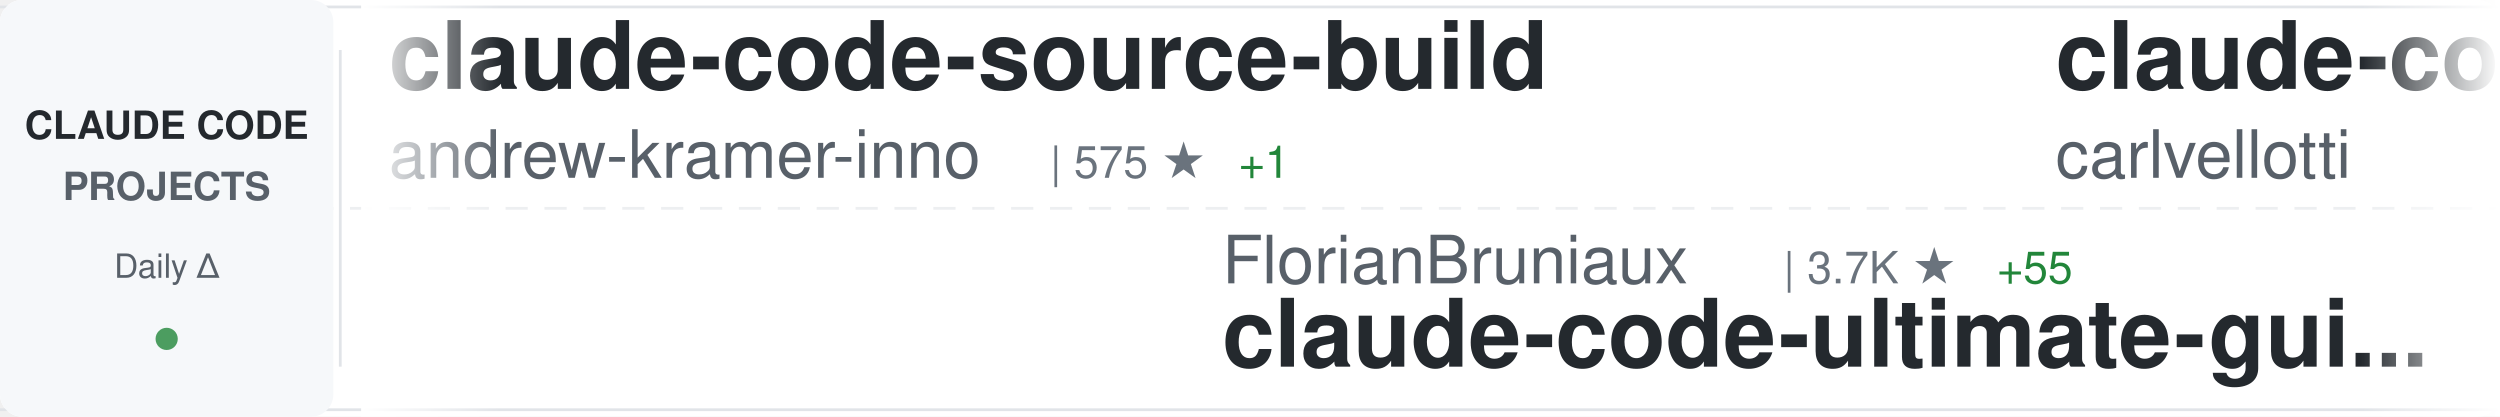
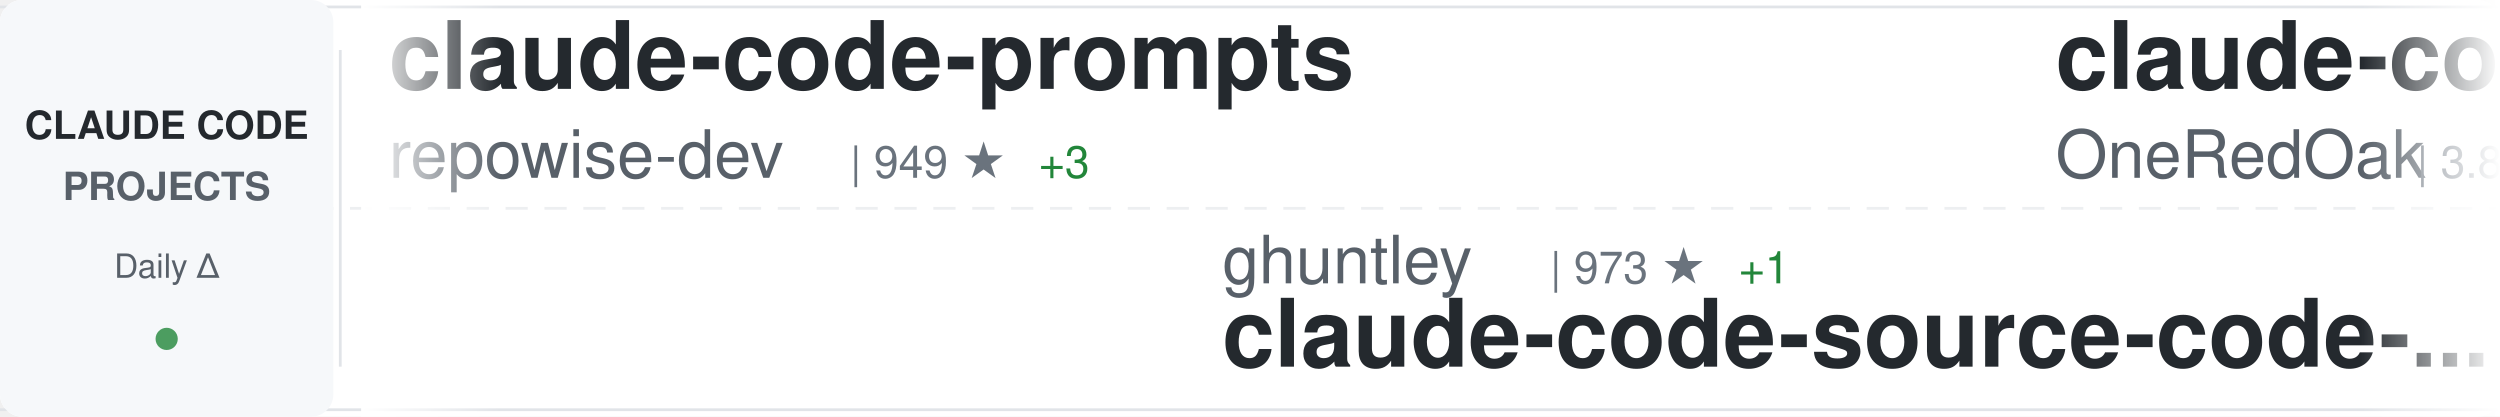
<svg xmlns="http://www.w3.org/2000/svg" width="900" height="150">
  <defs>
    <linearGradient id="awesomeLeftFade" x1="0%" y1="0%" x2="100%" y2="0%">
      <stop offset="0%" style="stop-color:#ffffff;stop-opacity:1" />
      <stop offset="100%" style="stop-color:#ffffff;stop-opacity:0" />
    </linearGradient>
    <linearGradient id="awesomeRightFade" x1="0%" y1="0%" x2="100%" y2="0%">
      <stop offset="0%" style="stop-color:#ffffff;stop-opacity:0" />
      <stop offset="100%" style="stop-color:#ffffff;stop-opacity:1" />
    </linearGradient>
  </defs>
  <rect width="900" height="150" fill="#ffffff" rx="8" />
  <rect x="0" y="2" width="900" height="1" fill="#e1e4e8" />
  <rect x="0" y="147" width="900" height="1" fill="#e1e4e8" />
  <line x1="0" y1="75" x2="900" y2="75" stroke="#e1e4e8" stroke-width="1" stroke-dasharray="8 6" opacity="0.6" />
  <rect x="0" y="0" width="120" height="150" fill="#f6f8fa" rx="8" />
  <text x="60" y="50" font-family="-apple-system, BlinkMacSystemFont, 'Segoe UI', Helvetica, Arial, sans-serif" font-size="14" font-weight="600" fill="#24292e" text-anchor="middle">CLAUDE CODE</text>
  <text x="60" y="72" font-family="-apple-system, BlinkMacSystemFont, 'Segoe UI', Helvetica, Arial, sans-serif" font-size="14" font-weight="600" fill="#586069" text-anchor="middle">PROJECTS</text>
  <text x="60" y="100" font-family="-apple-system, BlinkMacSystemFont, 'Segoe UI', Helvetica, Arial, sans-serif" font-size="12" font-weight="500" fill="#586069" text-anchor="middle">Daily Δ</text>
  <circle cx="60" cy="122" r="4" fill="#22863a" opacity="0.8" />
  <rect x="122" y="18" width="1" height="114" fill="#e1e4e8" />
  <clipPath id="awesomeTickerClip">
    <rect x="130" y="0" width="770" height="150" />
  </clipPath>
  <g clip-path="url(#awesomeTickerClip)">
    <g id="awesomeTickerItems">
      <animateTransform attributeName="transform" attributeType="XML" type="translate" from="0 0" to="-3000 0" dur="54s" repeatCount="indefinite" />
      <g transform="translate(0, 0)">
+         <text x="140" y="32" font-family="-apple-system, BlinkMacSystemFont, 'Segoe UI', Helvetica, Arial, sans-serif" font-size="34" font-weight="600" fill="#24292e">claude-code-prompts</text>
+         <text x="140" y="64" font-family="-apple-system, BlinkMacSystemFont, 'Segoe UI', Helvetica, Arial, sans-serif" font-size="24" font-weight="400" fill="#586069">repowise-dev</text>
+         <text x="306" y="64" font-family="-apple-system, BlinkMacSystemFont, 'Segoe UI', Helvetica, Arial, sans-serif" font-size="16" font-weight="500" fill="#6a737d">| 949 ★</text>
+         <text x="374" y="64" font-family="-apple-system, BlinkMacSystemFont, 'Segoe UI', Helvetica, Arial, sans-serif" font-size="16" font-weight="500" fill="#22863a"> +3</text>
+       </g>
+       <g transform="translate(300, 0)">
+         <text x="140" y="102" font-family="-apple-system, BlinkMacSystemFont, 'Segoe UI', Helvetica, Arial, sans-serif" font-size="24" font-weight="400" fill="#586069">ghuntley</text>
+         <text x="258" y="102" font-family="-apple-system, BlinkMacSystemFont, 'Segoe UI', Helvetica, Arial, sans-serif" font-size="16" font-weight="500" fill="#6a737d">| 973 ★</text>
+         <text x="326" y="102" font-family="-apple-system, BlinkMacSystemFont, 'Segoe UI', Helvetica, Arial, sans-serif" font-size="16" font-weight="500" fill="#22863a"> +1</text>
+         <text x="140" y="132" font-family="-apple-system, BlinkMacSystemFont, 'Segoe UI', Helvetica, Arial, sans-serif" font-size="34" font-weight="600" fill="#24292e">claude-code-source-code-...</text>
+       </g>
+       <g transform="translate(600, 0)">
+         <text x="140" y="32" font-family="-apple-system, BlinkMacSystemFont, 'Segoe UI', Helvetica, Arial, sans-serif" font-size="34" font-weight="600" fill="#24292e">claude-code-workflows</text>
+         <text x="140" y="64" font-family="-apple-system, BlinkMacSystemFont, 'Segoe UI', Helvetica, Arial, sans-serif" font-size="24" font-weight="400" fill="#586069">OneRedOak</text>
+         <text x="270" y="64" font-family="-apple-system, BlinkMacSystemFont, 'Segoe UI', Helvetica, Arial, sans-serif" font-size="16" font-weight="500" fill="#6a737d">| 3.8K ★</text>
+         <text x="347" y="64" font-family="-apple-system, BlinkMacSystemFont, 'Segoe UI', Helvetica, Arial, sans-serif" font-size="16" font-weight="500" fill="#22863a"> +1</text>
+       </g>
+       <g transform="translate(900, 0)">
+         <text x="140" y="102" font-family="-apple-system, BlinkMacSystemFont, 'Segoe UI', Helvetica, Arial, sans-serif" font-size="24" font-weight="400" fill="#586069">anthropics</text>
+         <text x="282" y="102" font-family="-apple-system, BlinkMacSystemFont, 'Segoe UI', Helvetica, Arial, sans-serif" font-size="16" font-weight="500" fill="#6a737d">| 4.3K ★</text>
+         <text x="359" y="102" font-family="-apple-system, BlinkMacSystemFont, 'Segoe UI', Helvetica, Arial, sans-serif" font-size="16" font-weight="500" fill="#22863a"> +12</text>
+         <text x="140" y="132" font-family="-apple-system, BlinkMacSystemFont, 'Segoe UI', Helvetica, Arial, sans-serif" font-size="34" font-weight="600" fill="#24292e">claude-code-security-rev...</text>
+       </g>
+       <g transform="translate(1200, 0)">
+         <text x="140" y="32" font-family="-apple-system, BlinkMacSystemFont, 'Segoe UI', Helvetica, Arial, sans-serif" font-size="34" font-weight="600" fill="#24292e">Open-ClaudeCode</text>
+         <text x="140" y="64" font-family="-apple-system, BlinkMacSystemFont, 'Segoe UI', Helvetica, Arial, sans-serif" font-size="24" font-weight="400" fill="#586069">LING71671</text>
+         <text x="270" y="64" font-family="-apple-system, BlinkMacSystemFont, 'Segoe UI', Helvetica, Arial, sans-serif" font-size="16" font-weight="500" fill="#6a737d">| 763 ★</text>
+         <text x="338" y="64" font-family="-apple-system, BlinkMacSystemFont, 'Segoe UI', Helvetica, Arial, sans-serif" font-size="16" font-weight="500" fill="#22863a"> +6</text>
+       </g>
+       <g transform="translate(1500, 0)">
+         <text x="140" y="102" font-family="-apple-system, BlinkMacSystemFont, 'Segoe UI', Helvetica, Arial, sans-serif" font-size="24" font-weight="400" fill="#586069">wshobson</text>
+         <text x="258" y="102" font-family="-apple-system, BlinkMacSystemFont, 'Segoe UI', Helvetica, Arial, sans-serif" font-size="16" font-weight="500" fill="#6a737d">| 34.0K ★</text>
+         <text x="344" y="102" font-family="-apple-system, BlinkMacSystemFont, 'Segoe UI', Helvetica, Arial, sans-serif" font-size="16" font-weight="500" fill="#22863a"> +68</text>
+         <text x="140" y="132" font-family="-apple-system, BlinkMacSystemFont, 'Segoe UI', Helvetica, Arial, sans-serif" font-size="34" font-weight="600" fill="#24292e">agents</text>
+       </g>
+       <g transform="translate(1800, 0)">
        <text x="140" y="32" font-family="-apple-system, BlinkMacSystemFont, 'Segoe UI', Helvetica, Arial, sans-serif" font-size="34" font-weight="600" fill="#24292e">claude-code-source-build</text>
        <text x="140" y="64" font-family="-apple-system, BlinkMacSystemFont, 'Segoe UI', Helvetica, Arial, sans-serif" font-size="24" font-weight="400" fill="#586069">andrew-kramer-inno</text>
        <text x="378" y="64" font-family="-apple-system, BlinkMacSystemFont, 'Segoe UI', Helvetica, Arial, sans-serif" font-size="16" font-weight="500" fill="#6a737d">| 575 ★</text>
        <text x="446" y="64" font-family="-apple-system, BlinkMacSystemFont, 'Segoe UI', Helvetica, Arial, sans-serif" font-size="16" font-weight="500" fill="#22863a"> +1</text>
      </g>
-       <g transform="translate(300, 0)">
-         <text x="140" y="102" font-family="-apple-system, BlinkMacSystemFont, 'Segoe UI', Helvetica, Arial, sans-serif" font-size="24" font-weight="400" fill="#586069">FlorianBruniaux</text>
-         <text x="342" y="102" font-family="-apple-system, BlinkMacSystemFont, 'Segoe UI', Helvetica, Arial, sans-serif" font-size="16" font-weight="500" fill="#6a737d">| 3.7K ★</text>
-         <text x="419" y="102" font-family="-apple-system, BlinkMacSystemFont, 'Segoe UI', Helvetica, Arial, sans-serif" font-size="16" font-weight="500" fill="#22863a"> +55</text>
-         <text x="140" y="132" font-family="-apple-system, BlinkMacSystemFont, 'Segoe UI', Helvetica, Arial, sans-serif" font-size="34" font-weight="600" fill="#24292e">claude-code-ultimate-gui...</text>
-       </g>
-       <g transform="translate(600, 0)">
-         <text x="140" y="32" font-family="-apple-system, BlinkMacSystemFont, 'Segoe UI', Helvetica, Arial, sans-serif" font-size="34" font-weight="600" fill="#24292e">claude-code-pm-course</text>
-         <text x="140" y="64" font-family="-apple-system, BlinkMacSystemFont, 'Segoe UI', Helvetica, Arial, sans-serif" font-size="24" font-weight="400" fill="#586069">carlvellotti</text>
-         <text x="306" y="64" font-family="-apple-system, BlinkMacSystemFont, 'Segoe UI', Helvetica, Arial, sans-serif" font-size="16" font-weight="500" fill="#6a737d">| 1.9K ★</text>
-         <text x="383" y="64" font-family="-apple-system, BlinkMacSystemFont, 'Segoe UI', Helvetica, Arial, sans-serif" font-size="16" font-weight="500" fill="#22863a"> +3</text>
-       </g>
-       <g transform="translate(900, 0)">
-         <text x="140" y="102" font-family="-apple-system, BlinkMacSystemFont, 'Segoe UI', Helvetica, Arial, sans-serif" font-size="24" font-weight="400" fill="#586069">Yuyz0112</text>
-         <text x="258" y="102" font-family="-apple-system, BlinkMacSystemFont, 'Segoe UI', Helvetica, Arial, sans-serif" font-size="16" font-weight="500" fill="#6a737d">| 2.4K ★</text>
-         <text x="140" y="132" font-family="-apple-system, BlinkMacSystemFont, 'Segoe UI', Helvetica, Arial, sans-serif" font-size="34" font-weight="600" fill="#24292e">claude-code-reverse</text>
-       </g>
-       <g transform="translate(1200, 0)">
-         <text x="140" y="32" font-family="-apple-system, BlinkMacSystemFont, 'Segoe UI', Helvetica, Arial, sans-serif" font-size="34" font-weight="600" fill="#24292e">claude-code</text>
-         <text x="140" y="64" font-family="-apple-system, BlinkMacSystemFont, 'Segoe UI', Helvetica, Arial, sans-serif" font-size="24" font-weight="400" fill="#586069">xorespesp</text>
-         <text x="270" y="64" font-family="-apple-system, BlinkMacSystemFont, 'Segoe UI', Helvetica, Arial, sans-serif" font-size="16" font-weight="500" fill="#6a737d">| 219 ★</text>
-       </g>
-       <g transform="translate(1500, 0)">
-         <text x="140" y="102" font-family="-apple-system, BlinkMacSystemFont, 'Segoe UI', Helvetica, Arial, sans-serif" font-size="24" font-weight="400" fill="#586069">alirezarezvani</text>
-         <text x="330" y="102" font-family="-apple-system, BlinkMacSystemFont, 'Segoe UI', Helvetica, Arial, sans-serif" font-size="16" font-weight="500" fill="#6a737d">| 12.1K ★</text>
-         <text x="416" y="102" font-family="-apple-system, BlinkMacSystemFont, 'Segoe UI', Helvetica, Arial, sans-serif" font-size="16" font-weight="500" fill="#22863a"> +137</text>
-         <text x="140" y="132" font-family="-apple-system, BlinkMacSystemFont, 'Segoe UI', Helvetica, Arial, sans-serif" font-size="34" font-weight="600" fill="#24292e">claude-skills</text>
-       </g>
-       <g transform="translate(1800, 0)">
-         <text x="140" y="32" font-family="-apple-system, BlinkMacSystemFont, 'Segoe UI', Helvetica, Arial, sans-serif" font-size="34" font-weight="600" fill="#24292e">cc-switch</text>
-         <text x="140" y="64" font-family="-apple-system, BlinkMacSystemFont, 'Segoe UI', Helvetica, Arial, sans-serif" font-size="24" font-weight="400" fill="#586069">farion1231</text>
-         <text x="282" y="64" font-family="-apple-system, BlinkMacSystemFont, 'Segoe UI', Helvetica, Arial, sans-serif" font-size="16" font-weight="500" fill="#6a737d">| 47.8K ★</text>
-         <text x="368" y="64" font-family="-apple-system, BlinkMacSystemFont, 'Segoe UI', Helvetica, Arial, sans-serif" font-size="16" font-weight="500" fill="#22863a"> +629</text>
-       </g>
      <g transform="translate(2100, 0)">
-         <text x="140" y="102" font-family="-apple-system, BlinkMacSystemFont, 'Segoe UI', Helvetica, Arial, sans-serif" font-size="24" font-weight="400" fill="#586069">tanbiralam</text>
-         <text x="282" y="102" font-family="-apple-system, BlinkMacSystemFont, 'Segoe UI', Helvetica, Arial, sans-serif" font-size="16" font-weight="500" fill="#6a737d">| 1.5K ★</text>
-         <text x="359" y="102" font-family="-apple-system, BlinkMacSystemFont, 'Segoe UI', Helvetica, Arial, sans-serif" font-size="16" font-weight="500" fill="#22863a"> +13</text>
-         <text x="140" y="132" font-family="-apple-system, BlinkMacSystemFont, 'Segoe UI', Helvetica, Arial, sans-serif" font-size="34" font-weight="600" fill="#24292e">claude-code</text>
+         <text x="140" y="102" font-family="-apple-system, BlinkMacSystemFont, 'Segoe UI', Helvetica, Arial, sans-serif" font-size="24" font-weight="400" fill="#586069">garrytan</text>
+         <text x="258" y="102" font-family="-apple-system, BlinkMacSystemFont, 'Segoe UI', Helvetica, Arial, sans-serif" font-size="16" font-weight="500" fill="#6a737d">| 78.7K ★</text>
+         <text x="344" y="102" font-family="-apple-system, BlinkMacSystemFont, 'Segoe UI', Helvetica, Arial, sans-serif" font-size="16" font-weight="500" fill="#22863a"> +1.1K</text>
+         <text x="140" y="132" font-family="-apple-system, BlinkMacSystemFont, 'Segoe UI', Helvetica, Arial, sans-serif" font-size="34" font-weight="600" fill="#24292e">gstack</text>
      </g>
      <g transform="translate(2400, 0)">
-         <text x="140" y="32" font-family="-apple-system, BlinkMacSystemFont, 'Segoe UI', Helvetica, Arial, sans-serif" font-size="34" font-weight="600" fill="#24292e">claude-code-source-code-...</text>
-         <text x="140" y="64" font-family="-apple-system, BlinkMacSystemFont, 'Segoe UI', Helvetica, Arial, sans-serif" font-size="24" font-weight="400" fill="#586069">ghuntley</text>
-         <text x="258" y="64" font-family="-apple-system, BlinkMacSystemFont, 'Segoe UI', Helvetica, Arial, sans-serif" font-size="16" font-weight="500" fill="#6a737d">| 973 ★</text>
-         <text x="326" y="64" font-family="-apple-system, BlinkMacSystemFont, 'Segoe UI', Helvetica, Arial, sans-serif" font-size="16" font-weight="500" fill="#22863a"> +1</text>
+         <text x="140" y="32" font-family="-apple-system, BlinkMacSystemFont, 'Segoe UI', Helvetica, Arial, sans-serif" font-size="34" font-weight="600" fill="#24292e">claude-code</text>
+         <text x="140" y="64" font-family="-apple-system, BlinkMacSystemFont, 'Segoe UI', Helvetica, Arial, sans-serif" font-size="24" font-weight="400" fill="#586069">anthropics</text>
+         <text x="282" y="64" font-family="-apple-system, BlinkMacSystemFont, 'Segoe UI', Helvetica, Arial, sans-serif" font-size="16" font-weight="500" fill="#6a737d">| 116.3K ★</text>
+         <text x="377" y="64" font-family="-apple-system, BlinkMacSystemFont, 'Segoe UI', Helvetica, Arial, sans-serif" font-size="16" font-weight="500" fill="#22863a"> +381</text>
      </g>
      <g transform="translate(2700, 0)">
-         <text x="140" y="102" font-family="-apple-system, BlinkMacSystemFont, 'Segoe UI', Helvetica, Arial, sans-serif" font-size="24" font-weight="400" fill="#586069">Windy3f3f3f3f</text>
-         <text x="318" y="102" font-family="-apple-system, BlinkMacSystemFont, 'Segoe UI', Helvetica, Arial, sans-serif" font-size="16" font-weight="500" fill="#6a737d">| 962 ★</text>
-         <text x="386" y="102" font-family="-apple-system, BlinkMacSystemFont, 'Segoe UI', Helvetica, Arial, sans-serif" font-size="16" font-weight="500" fill="#22863a"> +7</text>
-         <text x="140" y="132" font-family="-apple-system, BlinkMacSystemFont, 'Segoe UI', Helvetica, Arial, sans-serif" font-size="34" font-weight="600" fill="#24292e">claude-code-from-scratch</text>
+         <text x="140" y="102" font-family="-apple-system, BlinkMacSystemFont, 'Segoe UI', Helvetica, Arial, sans-serif" font-size="24" font-weight="400" fill="#586069">Cranot</text>
+         <text x="234" y="102" font-family="-apple-system, BlinkMacSystemFont, 'Segoe UI', Helvetica, Arial, sans-serif" font-size="16" font-weight="500" fill="#6a737d">| 2.6K ★</text>
+         <text x="311" y="102" font-family="-apple-system, BlinkMacSystemFont, 'Segoe UI', Helvetica, Arial, sans-serif" font-size="16" font-weight="500" fill="#22863a"> +2</text>
+         <text x="140" y="132" font-family="-apple-system, BlinkMacSystemFont, 'Segoe UI', Helvetica, Arial, sans-serif" font-size="34" font-weight="600" fill="#24292e">claude-code-guide</text>
      </g>
      <g transform="translate(3000, 0)">
-         <text x="140" y="32" font-family="-apple-system, BlinkMacSystemFont, 'Segoe UI', Helvetica, Arial, sans-serif" font-size="34" font-weight="600" fill="#24292e">claude-code-source-build</text>
-         <text x="140" y="64" font-family="-apple-system, BlinkMacSystemFont, 'Segoe UI', Helvetica, Arial, sans-serif" font-size="24" font-weight="400" fill="#586069">andrew-kramer-inno</text>
-         <text x="378" y="64" font-family="-apple-system, BlinkMacSystemFont, 'Segoe UI', Helvetica, Arial, sans-serif" font-size="16" font-weight="500" fill="#6a737d">| 575 ★</text>
-         <text x="446" y="64" font-family="-apple-system, BlinkMacSystemFont, 'Segoe UI', Helvetica, Arial, sans-serif" font-size="16" font-weight="500" fill="#22863a"> +1</text>
+         <text x="140" y="32" font-family="-apple-system, BlinkMacSystemFont, 'Segoe UI', Helvetica, Arial, sans-serif" font-size="34" font-weight="600" fill="#24292e">claude-code-prompts</text>
+         <text x="140" y="64" font-family="-apple-system, BlinkMacSystemFont, 'Segoe UI', Helvetica, Arial, sans-serif" font-size="24" font-weight="400" fill="#586069">repowise-dev</text>
+         <text x="306" y="64" font-family="-apple-system, BlinkMacSystemFont, 'Segoe UI', Helvetica, Arial, sans-serif" font-size="16" font-weight="500" fill="#6a737d">| 949 ★</text>
+         <text x="374" y="64" font-family="-apple-system, BlinkMacSystemFont, 'Segoe UI', Helvetica, Arial, sans-serif" font-size="16" font-weight="500" fill="#22863a"> +3</text>
      </g>
      <g transform="translate(3300, 0)">
-         <text x="140" y="102" font-family="-apple-system, BlinkMacSystemFont, 'Segoe UI', Helvetica, Arial, sans-serif" font-size="24" font-weight="400" fill="#586069">FlorianBruniaux</text>
-         <text x="342" y="102" font-family="-apple-system, BlinkMacSystemFont, 'Segoe UI', Helvetica, Arial, sans-serif" font-size="16" font-weight="500" fill="#6a737d">| 3.7K ★</text>
-         <text x="419" y="102" font-family="-apple-system, BlinkMacSystemFont, 'Segoe UI', Helvetica, Arial, sans-serif" font-size="16" font-weight="500" fill="#22863a"> +55</text>
-         <text x="140" y="132" font-family="-apple-system, BlinkMacSystemFont, 'Segoe UI', Helvetica, Arial, sans-serif" font-size="34" font-weight="600" fill="#24292e">claude-code-ultimate-gui...</text>
+         <text x="140" y="102" font-family="-apple-system, BlinkMacSystemFont, 'Segoe UI', Helvetica, Arial, sans-serif" font-size="24" font-weight="400" fill="#586069">ghuntley</text>
+         <text x="258" y="102" font-family="-apple-system, BlinkMacSystemFont, 'Segoe UI', Helvetica, Arial, sans-serif" font-size="16" font-weight="500" fill="#6a737d">| 973 ★</text>
+         <text x="326" y="102" font-family="-apple-system, BlinkMacSystemFont, 'Segoe UI', Helvetica, Arial, sans-serif" font-size="16" font-weight="500" fill="#22863a"> +1</text>
+         <text x="140" y="132" font-family="-apple-system, BlinkMacSystemFont, 'Segoe UI', Helvetica, Arial, sans-serif" font-size="34" font-weight="600" fill="#24292e">claude-code-source-code-...</text>
      </g>
      <g transform="translate(3600, 0)">
-         <text x="140" y="32" font-family="-apple-system, BlinkMacSystemFont, 'Segoe UI', Helvetica, Arial, sans-serif" font-size="34" font-weight="600" fill="#24292e">claude-code-pm-course</text>
-         <text x="140" y="64" font-family="-apple-system, BlinkMacSystemFont, 'Segoe UI', Helvetica, Arial, sans-serif" font-size="24" font-weight="400" fill="#586069">carlvellotti</text>
-         <text x="306" y="64" font-family="-apple-system, BlinkMacSystemFont, 'Segoe UI', Helvetica, Arial, sans-serif" font-size="16" font-weight="500" fill="#6a737d">| 1.9K ★</text>
-         <text x="383" y="64" font-family="-apple-system, BlinkMacSystemFont, 'Segoe UI', Helvetica, Arial, sans-serif" font-size="16" font-weight="500" fill="#22863a"> +3</text>
+         <text x="140" y="32" font-family="-apple-system, BlinkMacSystemFont, 'Segoe UI', Helvetica, Arial, sans-serif" font-size="34" font-weight="600" fill="#24292e">claude-code-workflows</text>
+         <text x="140" y="64" font-family="-apple-system, BlinkMacSystemFont, 'Segoe UI', Helvetica, Arial, sans-serif" font-size="24" font-weight="400" fill="#586069">OneRedOak</text>
+         <text x="270" y="64" font-family="-apple-system, BlinkMacSystemFont, 'Segoe UI', Helvetica, Arial, sans-serif" font-size="16" font-weight="500" fill="#6a737d">| 3.8K ★</text>
+         <text x="347" y="64" font-family="-apple-system, BlinkMacSystemFont, 'Segoe UI', Helvetica, Arial, sans-serif" font-size="16" font-weight="500" fill="#22863a"> +1</text>
      </g>
      <g transform="translate(3900, 0)">
-         <text x="140" y="102" font-family="-apple-system, BlinkMacSystemFont, 'Segoe UI', Helvetica, Arial, sans-serif" font-size="24" font-weight="400" fill="#586069">Yuyz0112</text>
-         <text x="258" y="102" font-family="-apple-system, BlinkMacSystemFont, 'Segoe UI', Helvetica, Arial, sans-serif" font-size="16" font-weight="500" fill="#6a737d">| 2.4K ★</text>
-         <text x="140" y="132" font-family="-apple-system, BlinkMacSystemFont, 'Segoe UI', Helvetica, Arial, sans-serif" font-size="34" font-weight="600" fill="#24292e">claude-code-reverse</text>
+         <text x="140" y="102" font-family="-apple-system, BlinkMacSystemFont, 'Segoe UI', Helvetica, Arial, sans-serif" font-size="24" font-weight="400" fill="#586069">anthropics</text>
+         <text x="282" y="102" font-family="-apple-system, BlinkMacSystemFont, 'Segoe UI', Helvetica, Arial, sans-serif" font-size="16" font-weight="500" fill="#6a737d">| 4.3K ★</text>
+         <text x="359" y="102" font-family="-apple-system, BlinkMacSystemFont, 'Segoe UI', Helvetica, Arial, sans-serif" font-size="16" font-weight="500" fill="#22863a"> +12</text>
+         <text x="140" y="132" font-family="-apple-system, BlinkMacSystemFont, 'Segoe UI', Helvetica, Arial, sans-serif" font-size="34" font-weight="600" fill="#24292e">claude-code-security-rev...</text>
      </g>
    </g>
  </g>
  <rect x="130" y="0" width="50" height="150" fill="url(#awesomeLeftFade)" />
  <rect x="850" y="0" width="50" height="150" fill="url(#awesomeRightFade)" />
</svg>
